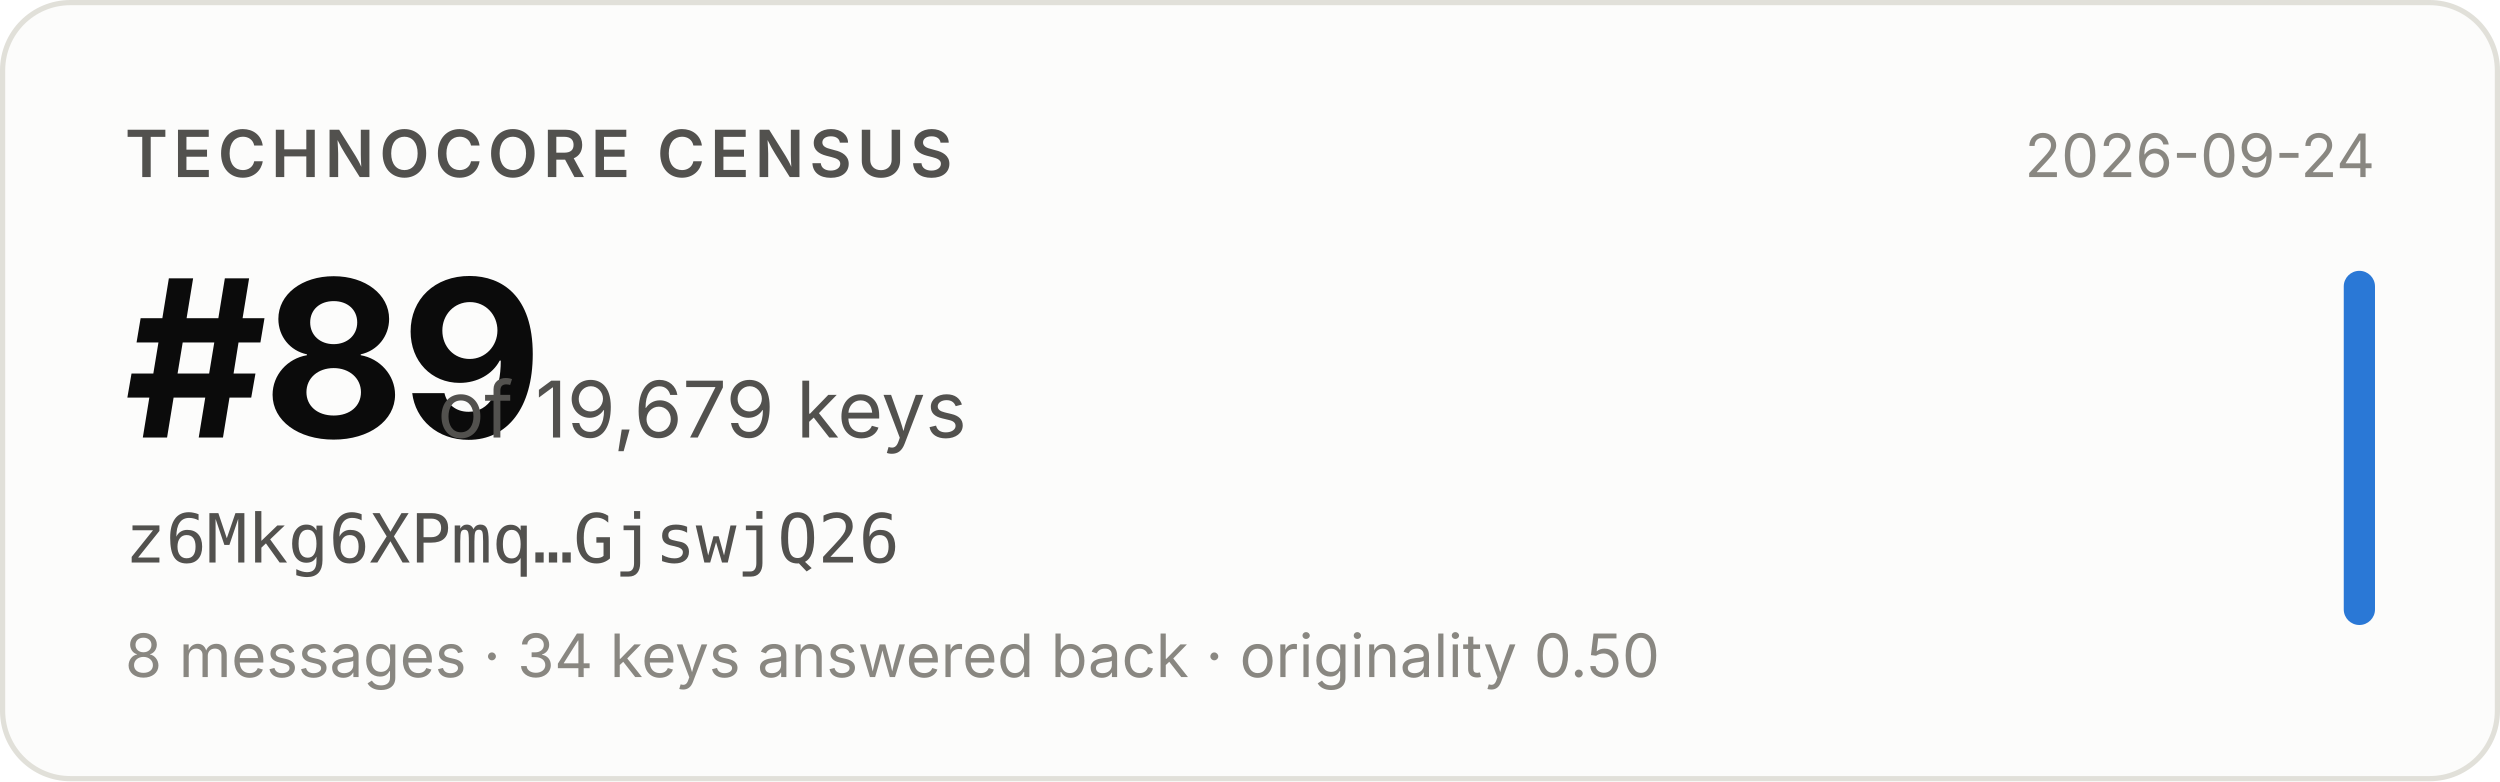
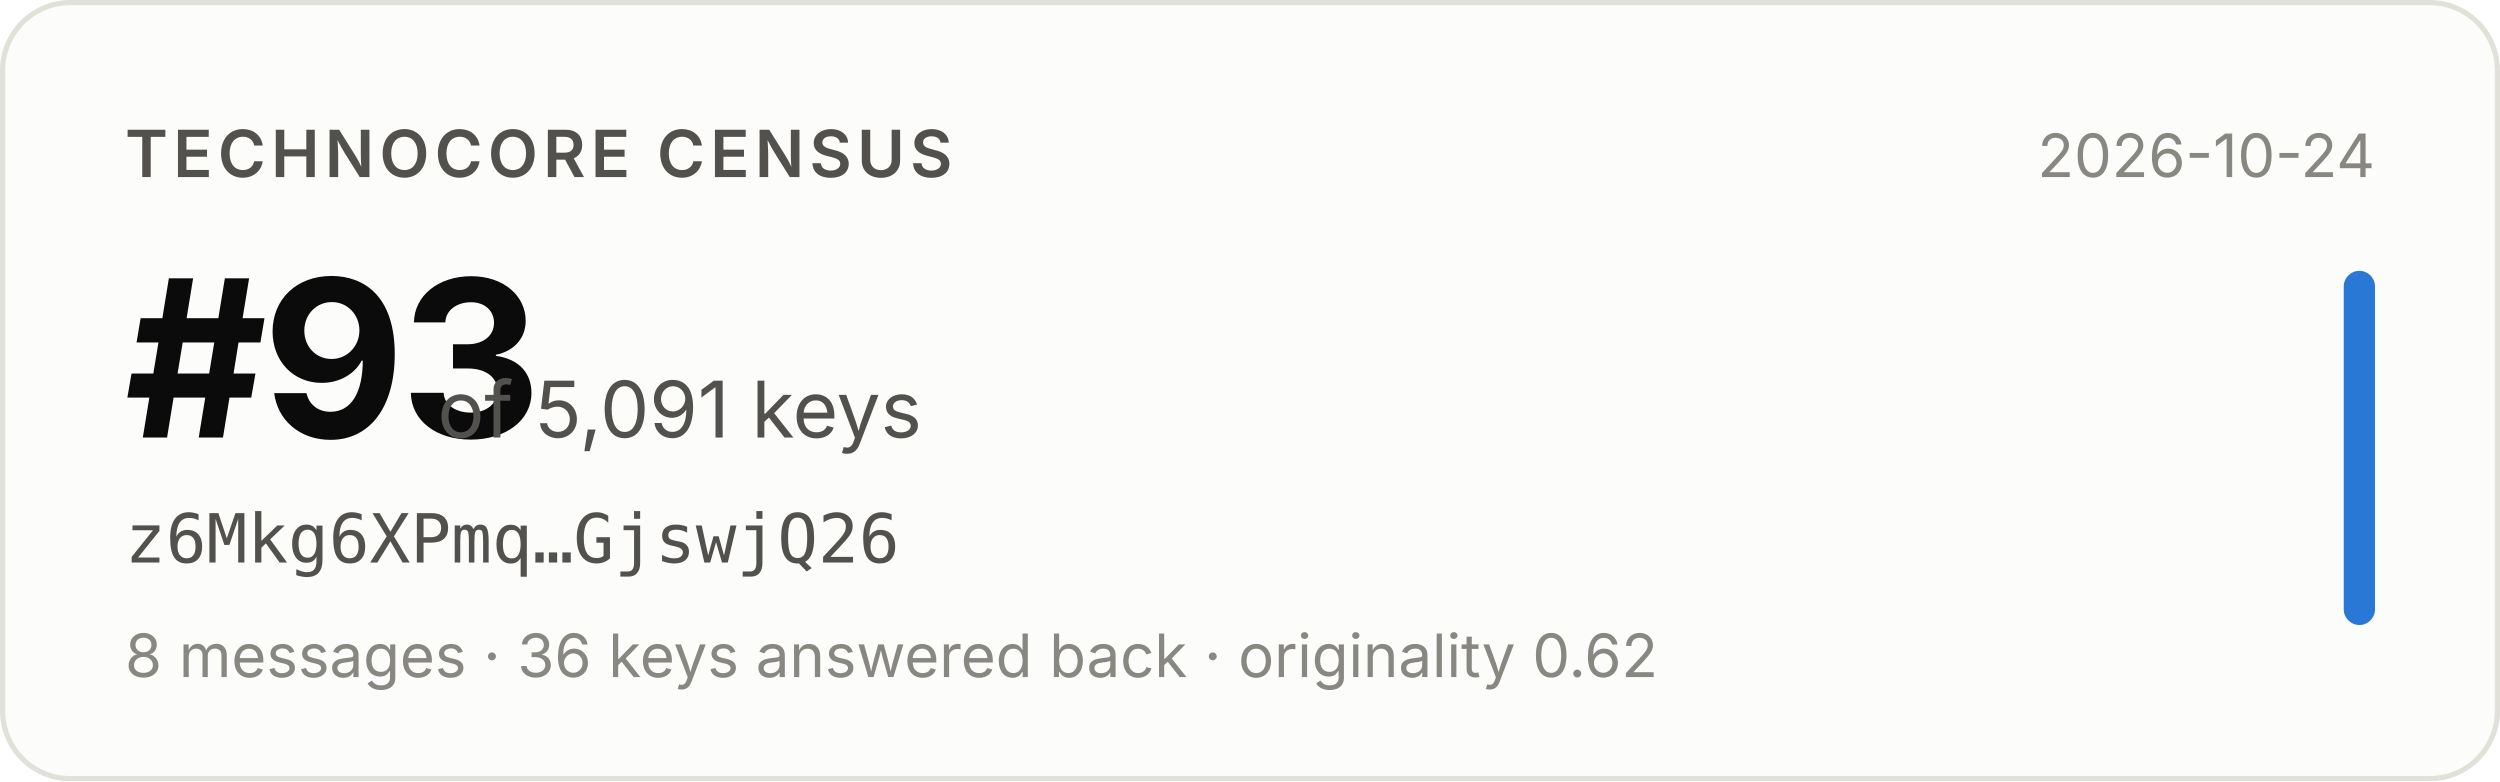
- <svg xmlns="http://www.w3.org/2000/svg" width="480" height="150" viewBox="0 0 480 150" role="img" aria-label="Technocore Census rank #89 of 19,679 keys for z6Mkg6XPmq…GjswjQ26, snapshot 2026-09-24">
+ <svg xmlns="http://www.w3.org/2000/svg" width="480" height="150" viewBox="0 0 480 150" role="img" aria-label="Technocore Census rank #93 of 5,091 keys for z6Mkg6XPmq…GjswjQ26, snapshot 2026-10-24">
  <rect x="0.5" y="0.5" width="479" height="149" rx="13" fill="#fcfcfb" stroke="#e1e0d9" />
  <g font-family="system-ui, -apple-system, 'Segoe UI', sans-serif">
    <text x="24" y="34" font-size="12.5" font-weight="600" fill="#52514e" letter-spacing="0.08em">TECHNOCORE CENSUS</text>
-     <text x="24" y="84" font-size="42" font-weight="650" fill="#0b0b0b" letter-spacing="-0.02em">#89</text>
-     <text x="84" y="84" font-size="15" fill="#52514e">of 19,679 keys</text>
+     <text x="24" y="84" font-size="42" font-weight="650" fill="#0b0b0b" letter-spacing="-0.02em">#93</text>
+     <text x="84" y="84" font-size="15" fill="#52514e">of 5,091 keys</text>
    <text x="24" y="108" font-size="13" fill="#52514e" font-family="ui-monospace, SFMono-Regular, Menlo, monospace">z6Mkg6XPmq…GjswjQ26</text>
-     <text x="24" y="130" font-size="11.5" fill="#898781">8 messages · 34 keys answered back · originality 0.50</text>
-     <text x="456" y="34" font-size="11.5" fill="#898781" text-anchor="end">2026-09-24</text>
+     <text x="24" y="130" font-size="11.5" fill="#898781">8 messages · 36 keys answered back · originality 0.62</text>
+     <text x="456" y="34" font-size="11.5" fill="#898781" text-anchor="end">2026-10-24</text>
    <rect x="450" y="52" width="6" height="68" rx="3" fill="#2a78d6" />
  </g>
</svg>
